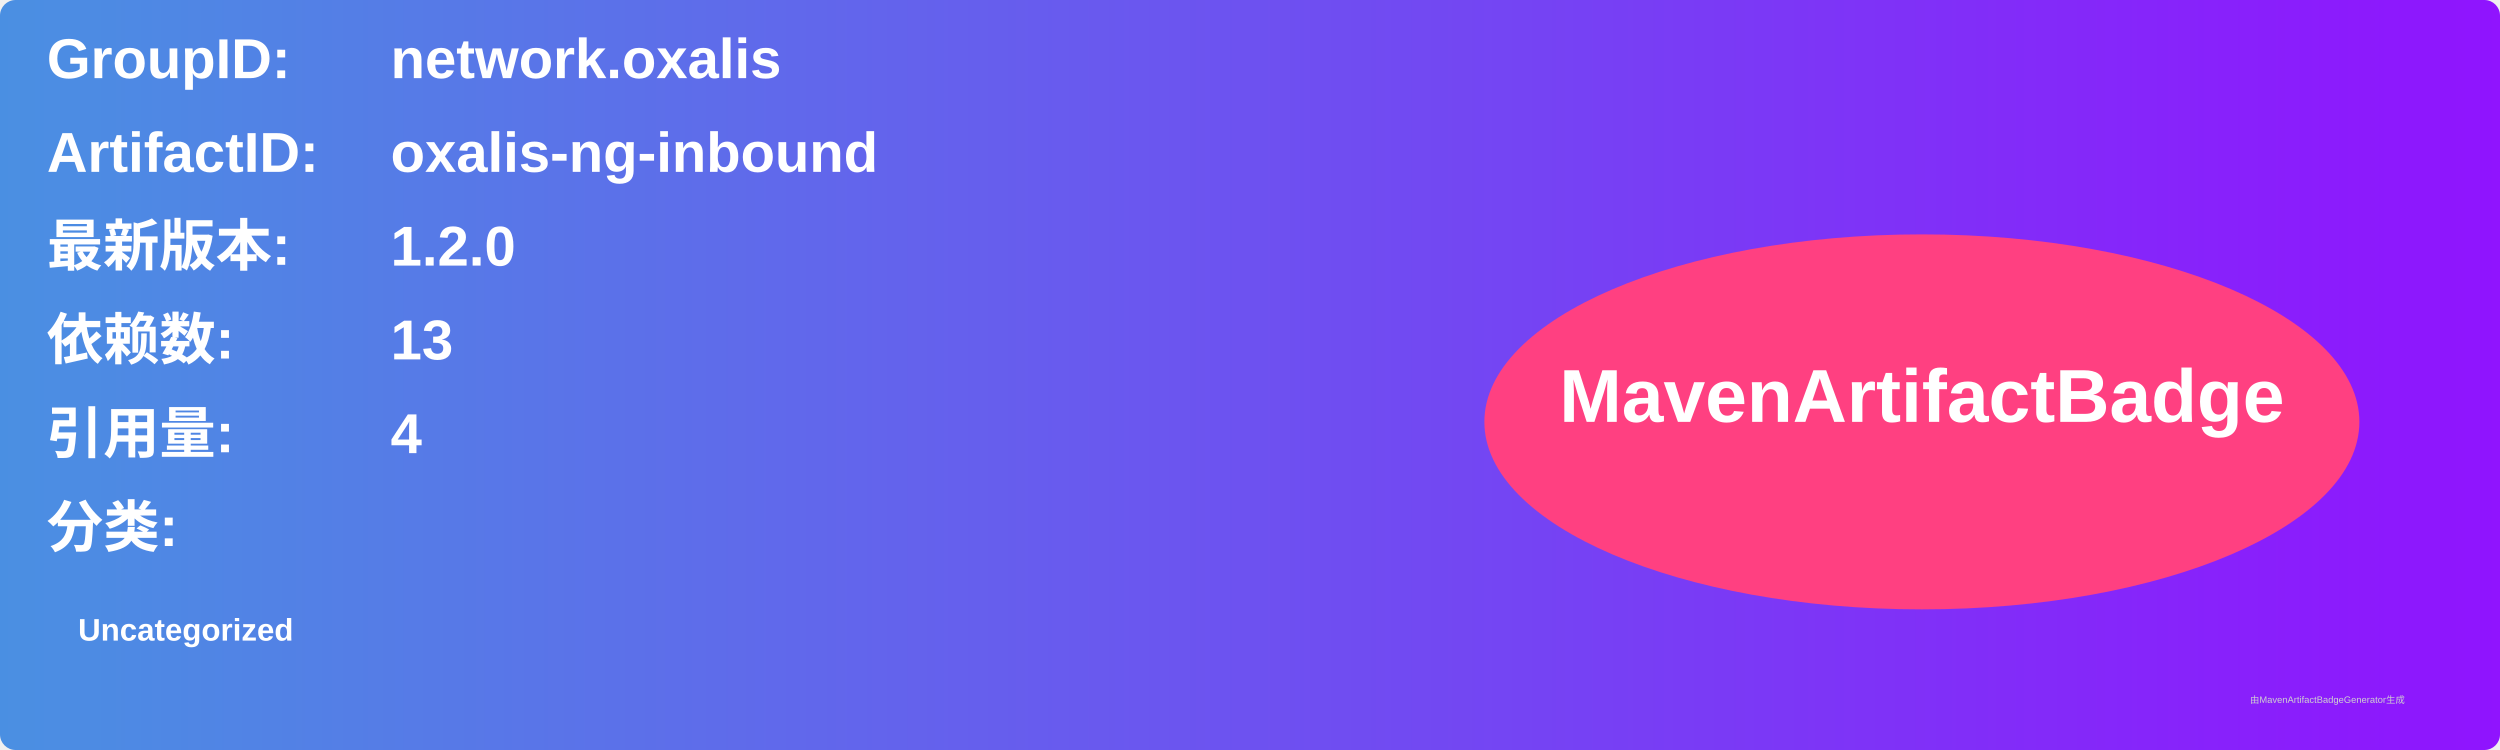
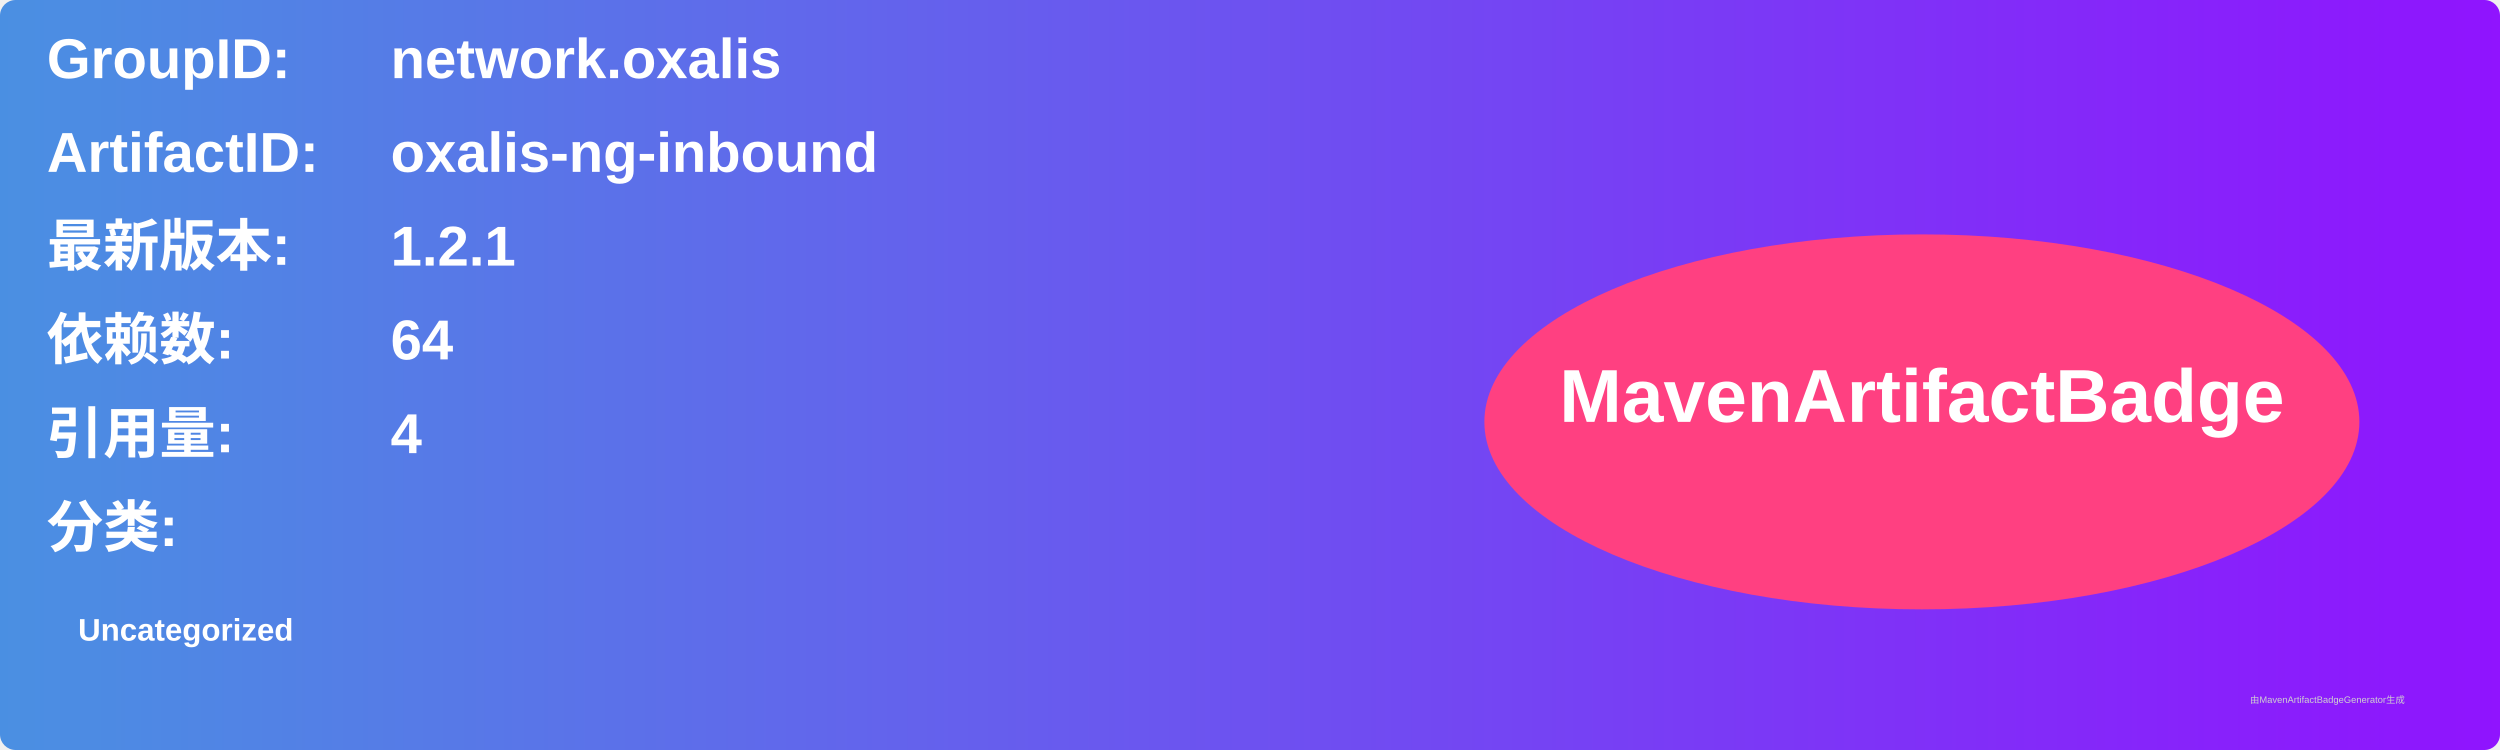
<svg xmlns="http://www.w3.org/2000/svg" width="800" height="240" viewBox="0 0 800 240">
  <linearGradient id="grad" x1="0%" y1="0%" x2="100%" y2="0%">
    <stop offset="0%" stop-color="#4a90e2" />
    <stop offset="100%" stop-color="#9013fe" />
  </linearGradient>
  <rect width="100%" height="100%" rx="5" ry="5" fill="url(#grad)" />
  <g transform="translate(15, 15)">
    <text x="0" y="10" font-family="Arial" font-size="18" fill="white" font-weight="bold" width="260">GroupID:</text>
    <text x="110" y="10" font-family="Arial" font-size="18" fill="white" font-weight="bold" width="460">network.oxalis</text>
    <text x="0" y="40" font-family="Arial" font-size="18" fill="white" font-weight="bold" width="260">ArtifactID:</text>
    <text x="110" y="40" font-family="Arial" font-size="18" fill="white" font-weight="bold" width="460">oxalis-ng-inbound</text>
    <text x="0" y="70" font-family="Arial" font-size="18" fill="white" font-weight="bold">最新版本:</text>
    <text x="110" y="70" font-family="Arial" font-size="18" fill="white" font-weight="bold">
-       <tspan font-weight="bold">1.2.0</tspan>
+       <tspan font-weight="bold">1.2.1</tspan>
    </text>
    <text x="0" y="100" font-family="Arial" font-size="18" fill="white" font-weight="bold">依赖数: </text>
    <text x="110" y="100" font-family="Arial" font-size="18" fill="white">
-       <tspan font-weight="bold">13</tspan>
+       <tspan font-weight="bold">64</tspan>
    </text>
    <text x="0" y="130" font-family="Arial" font-size="18" fill="white" font-weight="bold">引用量: </text>
    <text x="110" y="130" font-family="Arial" font-size="18" fill="white">
      <tspan font-weight="bold">4</tspan>
    </text>
    <text x="0" y="160" font-family="Arial" font-size="18" fill="white" font-weight="bold">分类:</text>
    <text x="10" y="190" font-family="Arial" font-size="10" fill="white">
      <tspan font-weight="bold">Uncategorized</tspan>
    </text>
    <ellipse cx="600" cy="120" rx="140" ry="60" fill="#ff4081" />
    <text x="600" y="120" text-anchor="middle" font-family="Arial" font-size="24" fill="white" font-weight="bold">MavenArtifactBadge</text>
  </g>
  <text x="720" y="225" font-family="Arial" font-size="3" fill="#d0d0d0">由MavenArtifactBadgeGenerator生成</text>
</svg>
